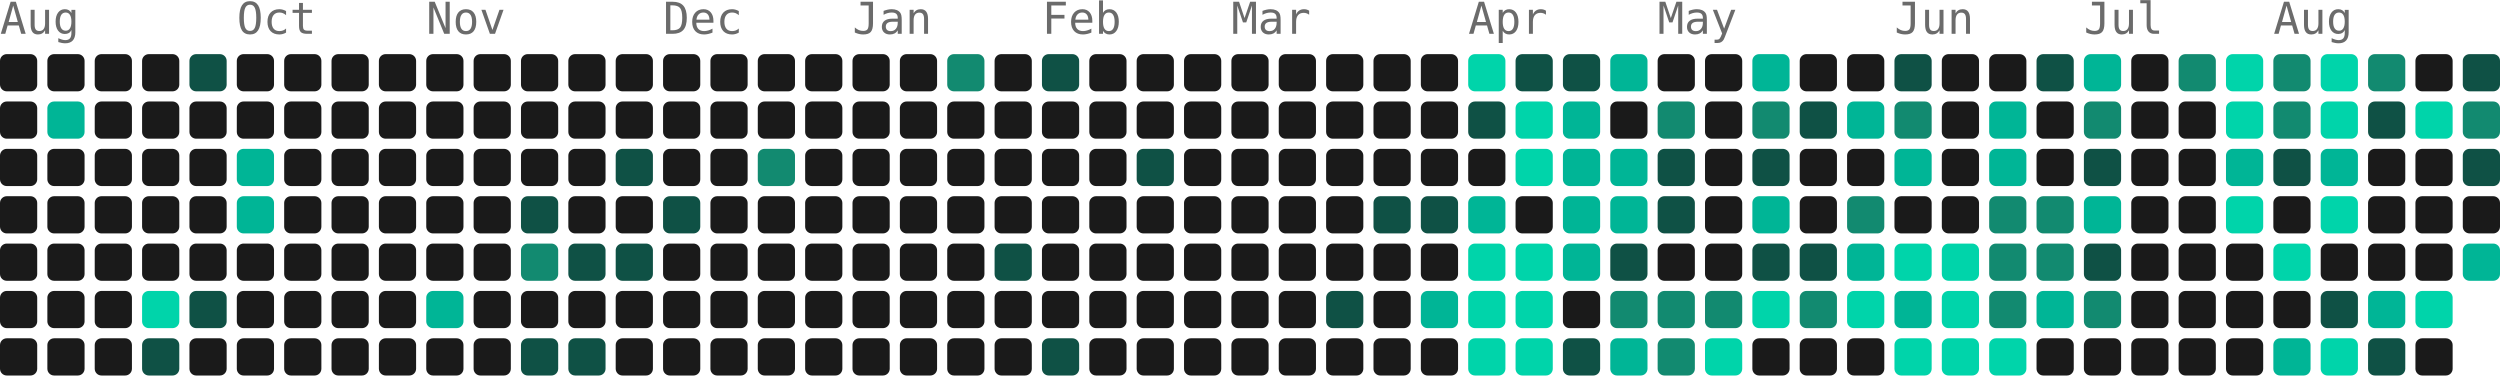
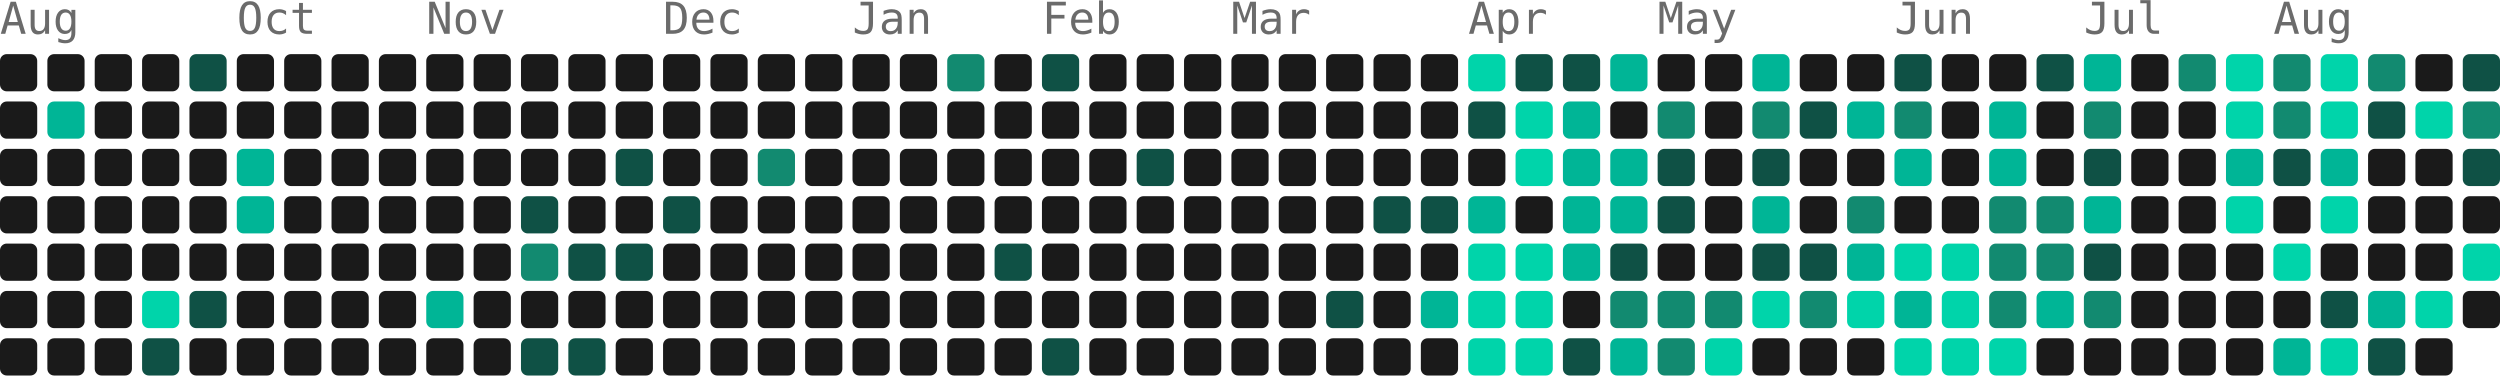
- <svg xmlns="http://www.w3.org/2000/svg" width="739" height="111" viewBox="0 0 739 111" role="img" aria-label="971 contributions by Mopra in the last year">
+ <svg xmlns="http://www.w3.org/2000/svg" width="739" height="111" viewBox="0 0 739 111" role="img" aria-label="984 contributions by Mopra in the last year">
  <g font-family="ui-monospace, 'SF Mono', 'Fira Code', Consolas, monospace" font-size="13" fill="#6b6b6b">
    <text x="0" y="10">Aug</text>
    <text x="70" y="10">Oct</text>
    <text x="126" y="10">Nov</text>
    <text x="196" y="10">Dec</text>
    <text x="252" y="10">Jan</text>
    <text x="308" y="10">Feb</text>
    <text x="364" y="10">Mar</text>
    <text x="434" y="10">Apr</text>
    <text x="490" y="10">May</text>
    <text x="560" y="10">Jun</text>
    <text x="616" y="10">Jul</text>
    <text x="672" y="10">Aug</text>
  </g>
  <g>
    <rect x="0" y="16" width="11" height="11" rx="2" fill="#1a1a1a" />
    <rect x="0" y="30" width="11" height="11" rx="2" fill="#1a1a1a" />
    <rect x="0" y="44" width="11" height="11" rx="2" fill="#1a1a1a" />
    <rect x="0" y="58" width="11" height="11" rx="2" fill="#1a1a1a" />
    <rect x="0" y="72" width="11" height="11" rx="2" fill="#1a1a1a" />
    <rect x="0" y="86" width="11" height="11" rx="2" fill="#1a1a1a" />
    <rect x="0" y="100" width="11" height="11" rx="2" fill="#1a1a1a" />
    <rect x="14" y="16" width="11" height="11" rx="2" fill="#1a1a1a" />
    <rect x="14" y="30" width="11" height="11" rx="2" fill="#00b596" />
    <rect x="14" y="44" width="11" height="11" rx="2" fill="#1a1a1a" />
    <rect x="14" y="58" width="11" height="11" rx="2" fill="#1a1a1a" />
    <rect x="14" y="72" width="11" height="11" rx="2" fill="#1a1a1a" />
    <rect x="14" y="86" width="11" height="11" rx="2" fill="#1a1a1a" />
    <rect x="14" y="100" width="11" height="11" rx="2" fill="#1a1a1a" />
    <rect x="28" y="16" width="11" height="11" rx="2" fill="#1a1a1a" />
    <rect x="28" y="30" width="11" height="11" rx="2" fill="#1a1a1a" />
    <rect x="28" y="44" width="11" height="11" rx="2" fill="#1a1a1a" />
    <rect x="28" y="58" width="11" height="11" rx="2" fill="#1a1a1a" />
    <rect x="28" y="72" width="11" height="11" rx="2" fill="#1a1a1a" />
    <rect x="28" y="86" width="11" height="11" rx="2" fill="#1a1a1a" />
    <rect x="28" y="100" width="11" height="11" rx="2" fill="#1a1a1a" />
    <rect x="42" y="16" width="11" height="11" rx="2" fill="#1a1a1a" />
    <rect x="42" y="30" width="11" height="11" rx="2" fill="#1a1a1a" />
    <rect x="42" y="44" width="11" height="11" rx="2" fill="#1a1a1a" />
    <rect x="42" y="58" width="11" height="11" rx="2" fill="#1a1a1a" />
    <rect x="42" y="72" width="11" height="11" rx="2" fill="#1a1a1a" />
    <rect x="42" y="86" width="11" height="11" rx="2" fill="#00d4aa" />
    <rect x="42" y="100" width="11" height="11" rx="2" fill="#0f5145" />
    <rect x="56" y="16" width="11" height="11" rx="2" fill="#0f5145" />
    <rect x="56" y="30" width="11" height="11" rx="2" fill="#1a1a1a" />
    <rect x="56" y="44" width="11" height="11" rx="2" fill="#1a1a1a" />
    <rect x="56" y="58" width="11" height="11" rx="2" fill="#1a1a1a" />
    <rect x="56" y="72" width="11" height="11" rx="2" fill="#1a1a1a" />
    <rect x="56" y="86" width="11" height="11" rx="2" fill="#0f5145" />
    <rect x="56" y="100" width="11" height="11" rx="2" fill="#1a1a1a" />
    <rect x="70" y="16" width="11" height="11" rx="2" fill="#1a1a1a" />
    <rect x="70" y="30" width="11" height="11" rx="2" fill="#1a1a1a" />
    <rect x="70" y="44" width="11" height="11" rx="2" fill="#00b596" />
    <rect x="70" y="58" width="11" height="11" rx="2" fill="#00b596" />
    <rect x="70" y="72" width="11" height="11" rx="2" fill="#1a1a1a" />
    <rect x="70" y="86" width="11" height="11" rx="2" fill="#1a1a1a" />
    <rect x="70" y="100" width="11" height="11" rx="2" fill="#1a1a1a" />
    <rect x="84" y="16" width="11" height="11" rx="2" fill="#1a1a1a" />
    <rect x="84" y="30" width="11" height="11" rx="2" fill="#1a1a1a" />
    <rect x="84" y="44" width="11" height="11" rx="2" fill="#1a1a1a" />
    <rect x="84" y="58" width="11" height="11" rx="2" fill="#1a1a1a" />
    <rect x="84" y="72" width="11" height="11" rx="2" fill="#1a1a1a" />
    <rect x="84" y="86" width="11" height="11" rx="2" fill="#1a1a1a" />
    <rect x="84" y="100" width="11" height="11" rx="2" fill="#1a1a1a" />
    <rect x="98" y="16" width="11" height="11" rx="2" fill="#1a1a1a" />
    <rect x="98" y="30" width="11" height="11" rx="2" fill="#1a1a1a" />
    <rect x="98" y="44" width="11" height="11" rx="2" fill="#1a1a1a" />
    <rect x="98" y="58" width="11" height="11" rx="2" fill="#1a1a1a" />
    <rect x="98" y="72" width="11" height="11" rx="2" fill="#1a1a1a" />
    <rect x="98" y="86" width="11" height="11" rx="2" fill="#1a1a1a" />
    <rect x="98" y="100" width="11" height="11" rx="2" fill="#1a1a1a" />
    <rect x="112" y="16" width="11" height="11" rx="2" fill="#1a1a1a" />
    <rect x="112" y="30" width="11" height="11" rx="2" fill="#1a1a1a" />
    <rect x="112" y="44" width="11" height="11" rx="2" fill="#1a1a1a" />
    <rect x="112" y="58" width="11" height="11" rx="2" fill="#1a1a1a" />
    <rect x="112" y="72" width="11" height="11" rx="2" fill="#1a1a1a" />
    <rect x="112" y="86" width="11" height="11" rx="2" fill="#1a1a1a" />
    <rect x="112" y="100" width="11" height="11" rx="2" fill="#1a1a1a" />
    <rect x="126" y="16" width="11" height="11" rx="2" fill="#1a1a1a" />
    <rect x="126" y="30" width="11" height="11" rx="2" fill="#1a1a1a" />
    <rect x="126" y="44" width="11" height="11" rx="2" fill="#1a1a1a" />
    <rect x="126" y="58" width="11" height="11" rx="2" fill="#1a1a1a" />
    <rect x="126" y="72" width="11" height="11" rx="2" fill="#1a1a1a" />
    <rect x="126" y="86" width="11" height="11" rx="2" fill="#00b596" />
    <rect x="126" y="100" width="11" height="11" rx="2" fill="#1a1a1a" />
    <rect x="140" y="16" width="11" height="11" rx="2" fill="#1a1a1a" />
    <rect x="140" y="30" width="11" height="11" rx="2" fill="#1a1a1a" />
    <rect x="140" y="44" width="11" height="11" rx="2" fill="#1a1a1a" />
    <rect x="140" y="58" width="11" height="11" rx="2" fill="#1a1a1a" />
    <rect x="140" y="72" width="11" height="11" rx="2" fill="#1a1a1a" />
    <rect x="140" y="86" width="11" height="11" rx="2" fill="#1a1a1a" />
    <rect x="140" y="100" width="11" height="11" rx="2" fill="#1a1a1a" />
    <rect x="154" y="16" width="11" height="11" rx="2" fill="#1a1a1a" />
    <rect x="154" y="30" width="11" height="11" rx="2" fill="#1a1a1a" />
    <rect x="154" y="44" width="11" height="11" rx="2" fill="#1a1a1a" />
    <rect x="154" y="58" width="11" height="11" rx="2" fill="#0f5145" />
    <rect x="154" y="72" width="11" height="11" rx="2" fill="#128a70" />
    <rect x="154" y="86" width="11" height="11" rx="2" fill="#1a1a1a" />
    <rect x="154" y="100" width="11" height="11" rx="2" fill="#0f5145" />
    <rect x="168" y="16" width="11" height="11" rx="2" fill="#1a1a1a" />
    <rect x="168" y="30" width="11" height="11" rx="2" fill="#1a1a1a" />
    <rect x="168" y="44" width="11" height="11" rx="2" fill="#1a1a1a" />
    <rect x="168" y="58" width="11" height="11" rx="2" fill="#1a1a1a" />
    <rect x="168" y="72" width="11" height="11" rx="2" fill="#0f5145" />
    <rect x="168" y="86" width="11" height="11" rx="2" fill="#1a1a1a" />
    <rect x="168" y="100" width="11" height="11" rx="2" fill="#0f5145" />
    <rect x="182" y="16" width="11" height="11" rx="2" fill="#1a1a1a" />
    <rect x="182" y="30" width="11" height="11" rx="2" fill="#1a1a1a" />
    <rect x="182" y="44" width="11" height="11" rx="2" fill="#0f5145" />
    <rect x="182" y="58" width="11" height="11" rx="2" fill="#1a1a1a" />
    <rect x="182" y="72" width="11" height="11" rx="2" fill="#0f5145" />
    <rect x="182" y="86" width="11" height="11" rx="2" fill="#1a1a1a" />
    <rect x="182" y="100" width="11" height="11" rx="2" fill="#1a1a1a" />
    <rect x="196" y="16" width="11" height="11" rx="2" fill="#1a1a1a" />
    <rect x="196" y="30" width="11" height="11" rx="2" fill="#1a1a1a" />
    <rect x="196" y="44" width="11" height="11" rx="2" fill="#1a1a1a" />
    <rect x="196" y="58" width="11" height="11" rx="2" fill="#0f5145" />
    <rect x="196" y="72" width="11" height="11" rx="2" fill="#1a1a1a" />
    <rect x="196" y="86" width="11" height="11" rx="2" fill="#1a1a1a" />
    <rect x="196" y="100" width="11" height="11" rx="2" fill="#1a1a1a" />
    <rect x="210" y="16" width="11" height="11" rx="2" fill="#1a1a1a" />
    <rect x="210" y="30" width="11" height="11" rx="2" fill="#1a1a1a" />
    <rect x="210" y="44" width="11" height="11" rx="2" fill="#1a1a1a" />
    <rect x="210" y="58" width="11" height="11" rx="2" fill="#1a1a1a" />
    <rect x="210" y="72" width="11" height="11" rx="2" fill="#1a1a1a" />
    <rect x="210" y="86" width="11" height="11" rx="2" fill="#1a1a1a" />
    <rect x="210" y="100" width="11" height="11" rx="2" fill="#1a1a1a" />
    <rect x="224" y="16" width="11" height="11" rx="2" fill="#1a1a1a" />
    <rect x="224" y="30" width="11" height="11" rx="2" fill="#1a1a1a" />
    <rect x="224" y="44" width="11" height="11" rx="2" fill="#128a70" />
    <rect x="224" y="58" width="11" height="11" rx="2" fill="#1a1a1a" />
    <rect x="224" y="72" width="11" height="11" rx="2" fill="#1a1a1a" />
    <rect x="224" y="86" width="11" height="11" rx="2" fill="#1a1a1a" />
    <rect x="224" y="100" width="11" height="11" rx="2" fill="#1a1a1a" />
    <rect x="238" y="16" width="11" height="11" rx="2" fill="#1a1a1a" />
    <rect x="238" y="30" width="11" height="11" rx="2" fill="#1a1a1a" />
    <rect x="238" y="44" width="11" height="11" rx="2" fill="#1a1a1a" />
    <rect x="238" y="58" width="11" height="11" rx="2" fill="#1a1a1a" />
    <rect x="238" y="72" width="11" height="11" rx="2" fill="#1a1a1a" />
    <rect x="238" y="86" width="11" height="11" rx="2" fill="#1a1a1a" />
    <rect x="238" y="100" width="11" height="11" rx="2" fill="#1a1a1a" />
    <rect x="252" y="16" width="11" height="11" rx="2" fill="#1a1a1a" />
    <rect x="252" y="30" width="11" height="11" rx="2" fill="#1a1a1a" />
    <rect x="252" y="44" width="11" height="11" rx="2" fill="#1a1a1a" />
    <rect x="252" y="58" width="11" height="11" rx="2" fill="#1a1a1a" />
    <rect x="252" y="72" width="11" height="11" rx="2" fill="#1a1a1a" />
    <rect x="252" y="86" width="11" height="11" rx="2" fill="#1a1a1a" />
    <rect x="252" y="100" width="11" height="11" rx="2" fill="#1a1a1a" />
    <rect x="266" y="16" width="11" height="11" rx="2" fill="#1a1a1a" />
    <rect x="266" y="30" width="11" height="11" rx="2" fill="#1a1a1a" />
    <rect x="266" y="44" width="11" height="11" rx="2" fill="#1a1a1a" />
    <rect x="266" y="58" width="11" height="11" rx="2" fill="#1a1a1a" />
    <rect x="266" y="72" width="11" height="11" rx="2" fill="#1a1a1a" />
    <rect x="266" y="86" width="11" height="11" rx="2" fill="#1a1a1a" />
    <rect x="266" y="100" width="11" height="11" rx="2" fill="#1a1a1a" />
    <rect x="280" y="16" width="11" height="11" rx="2" fill="#128a70" />
    <rect x="280" y="30" width="11" height="11" rx="2" fill="#1a1a1a" />
    <rect x="280" y="44" width="11" height="11" rx="2" fill="#1a1a1a" />
    <rect x="280" y="58" width="11" height="11" rx="2" fill="#1a1a1a" />
    <rect x="280" y="72" width="11" height="11" rx="2" fill="#1a1a1a" />
    <rect x="280" y="86" width="11" height="11" rx="2" fill="#1a1a1a" />
    <rect x="280" y="100" width="11" height="11" rx="2" fill="#1a1a1a" />
    <rect x="294" y="16" width="11" height="11" rx="2" fill="#1a1a1a" />
    <rect x="294" y="30" width="11" height="11" rx="2" fill="#1a1a1a" />
    <rect x="294" y="44" width="11" height="11" rx="2" fill="#1a1a1a" />
    <rect x="294" y="58" width="11" height="11" rx="2" fill="#1a1a1a" />
    <rect x="294" y="72" width="11" height="11" rx="2" fill="#0f5145" />
    <rect x="294" y="86" width="11" height="11" rx="2" fill="#1a1a1a" />
    <rect x="294" y="100" width="11" height="11" rx="2" fill="#1a1a1a" />
    <rect x="308" y="16" width="11" height="11" rx="2" fill="#0f5145" />
    <rect x="308" y="30" width="11" height="11" rx="2" fill="#1a1a1a" />
    <rect x="308" y="44" width="11" height="11" rx="2" fill="#1a1a1a" />
    <rect x="308" y="58" width="11" height="11" rx="2" fill="#1a1a1a" />
    <rect x="308" y="72" width="11" height="11" rx="2" fill="#1a1a1a" />
    <rect x="308" y="86" width="11" height="11" rx="2" fill="#1a1a1a" />
    <rect x="308" y="100" width="11" height="11" rx="2" fill="#0f5145" />
    <rect x="322" y="16" width="11" height="11" rx="2" fill="#1a1a1a" />
    <rect x="322" y="30" width="11" height="11" rx="2" fill="#1a1a1a" />
    <rect x="322" y="44" width="11" height="11" rx="2" fill="#1a1a1a" />
    <rect x="322" y="58" width="11" height="11" rx="2" fill="#1a1a1a" />
    <rect x="322" y="72" width="11" height="11" rx="2" fill="#1a1a1a" />
    <rect x="322" y="86" width="11" height="11" rx="2" fill="#1a1a1a" />
    <rect x="322" y="100" width="11" height="11" rx="2" fill="#1a1a1a" />
    <rect x="336" y="16" width="11" height="11" rx="2" fill="#1a1a1a" />
    <rect x="336" y="30" width="11" height="11" rx="2" fill="#1a1a1a" />
    <rect x="336" y="44" width="11" height="11" rx="2" fill="#0f5145" />
    <rect x="336" y="58" width="11" height="11" rx="2" fill="#1a1a1a" />
    <rect x="336" y="72" width="11" height="11" rx="2" fill="#1a1a1a" />
    <rect x="336" y="86" width="11" height="11" rx="2" fill="#1a1a1a" />
    <rect x="336" y="100" width="11" height="11" rx="2" fill="#1a1a1a" />
    <rect x="350" y="16" width="11" height="11" rx="2" fill="#1a1a1a" />
    <rect x="350" y="30" width="11" height="11" rx="2" fill="#1a1a1a" />
    <rect x="350" y="44" width="11" height="11" rx="2" fill="#1a1a1a" />
    <rect x="350" y="58" width="11" height="11" rx="2" fill="#1a1a1a" />
    <rect x="350" y="72" width="11" height="11" rx="2" fill="#1a1a1a" />
    <rect x="350" y="86" width="11" height="11" rx="2" fill="#1a1a1a" />
    <rect x="350" y="100" width="11" height="11" rx="2" fill="#1a1a1a" />
    <rect x="364" y="16" width="11" height="11" rx="2" fill="#1a1a1a" />
    <rect x="364" y="30" width="11" height="11" rx="2" fill="#1a1a1a" />
    <rect x="364" y="44" width="11" height="11" rx="2" fill="#1a1a1a" />
    <rect x="364" y="58" width="11" height="11" rx="2" fill="#1a1a1a" />
    <rect x="364" y="72" width="11" height="11" rx="2" fill="#1a1a1a" />
    <rect x="364" y="86" width="11" height="11" rx="2" fill="#1a1a1a" />
    <rect x="364" y="100" width="11" height="11" rx="2" fill="#1a1a1a" />
    <rect x="378" y="16" width="11" height="11" rx="2" fill="#1a1a1a" />
    <rect x="378" y="30" width="11" height="11" rx="2" fill="#1a1a1a" />
    <rect x="378" y="44" width="11" height="11" rx="2" fill="#1a1a1a" />
    <rect x="378" y="58" width="11" height="11" rx="2" fill="#1a1a1a" />
    <rect x="378" y="72" width="11" height="11" rx="2" fill="#1a1a1a" />
    <rect x="378" y="86" width="11" height="11" rx="2" fill="#1a1a1a" />
    <rect x="378" y="100" width="11" height="11" rx="2" fill="#1a1a1a" />
    <rect x="392" y="16" width="11" height="11" rx="2" fill="#1a1a1a" />
    <rect x="392" y="30" width="11" height="11" rx="2" fill="#1a1a1a" />
    <rect x="392" y="44" width="11" height="11" rx="2" fill="#1a1a1a" />
    <rect x="392" y="58" width="11" height="11" rx="2" fill="#1a1a1a" />
    <rect x="392" y="72" width="11" height="11" rx="2" fill="#1a1a1a" />
    <rect x="392" y="86" width="11" height="11" rx="2" fill="#0f5145" />
    <rect x="392" y="100" width="11" height="11" rx="2" fill="#1a1a1a" />
    <rect x="406" y="16" width="11" height="11" rx="2" fill="#1a1a1a" />
    <rect x="406" y="30" width="11" height="11" rx="2" fill="#1a1a1a" />
    <rect x="406" y="44" width="11" height="11" rx="2" fill="#1a1a1a" />
    <rect x="406" y="58" width="11" height="11" rx="2" fill="#0f5145" />
    <rect x="406" y="72" width="11" height="11" rx="2" fill="#1a1a1a" />
    <rect x="406" y="86" width="11" height="11" rx="2" fill="#1a1a1a" />
    <rect x="406" y="100" width="11" height="11" rx="2" fill="#1a1a1a" />
    <rect x="420" y="16" width="11" height="11" rx="2" fill="#1a1a1a" />
    <rect x="420" y="30" width="11" height="11" rx="2" fill="#1a1a1a" />
    <rect x="420" y="44" width="11" height="11" rx="2" fill="#1a1a1a" />
    <rect x="420" y="58" width="11" height="11" rx="2" fill="#0f5145" />
    <rect x="420" y="72" width="11" height="11" rx="2" fill="#1a1a1a" />
    <rect x="420" y="86" width="11" height="11" rx="2" fill="#00b596" />
    <rect x="420" y="100" width="11" height="11" rx="2" fill="#1a1a1a" />
    <rect x="434" y="16" width="11" height="11" rx="2" fill="#00d4aa" />
    <rect x="434" y="30" width="11" height="11" rx="2" fill="#0f5145" />
    <rect x="434" y="44" width="11" height="11" rx="2" fill="#1a1a1a" />
    <rect x="434" y="58" width="11" height="11" rx="2" fill="#00b596" />
    <rect x="434" y="72" width="11" height="11" rx="2" fill="#00d4aa" />
    <rect x="434" y="86" width="11" height="11" rx="2" fill="#00d4aa" />
    <rect x="434" y="100" width="11" height="11" rx="2" fill="#00d4aa" />
    <rect x="448" y="16" width="11" height="11" rx="2" fill="#0f5145" />
    <rect x="448" y="30" width="11" height="11" rx="2" fill="#00d4aa" />
    <rect x="448" y="44" width="11" height="11" rx="2" fill="#00d4aa" />
    <rect x="448" y="58" width="11" height="11" rx="2" fill="#1a1a1a" />
    <rect x="448" y="72" width="11" height="11" rx="2" fill="#00d4aa" />
    <rect x="448" y="86" width="11" height="11" rx="2" fill="#00d4aa" />
    <rect x="448" y="100" width="11" height="11" rx="2" fill="#00d4aa" />
    <rect x="462" y="16" width="11" height="11" rx="2" fill="#0f5145" />
    <rect x="462" y="30" width="11" height="11" rx="2" fill="#00b596" />
    <rect x="462" y="44" width="11" height="11" rx="2" fill="#00b596" />
    <rect x="462" y="58" width="11" height="11" rx="2" fill="#00b596" />
    <rect x="462" y="72" width="11" height="11" rx="2" fill="#00b596" />
    <rect x="462" y="86" width="11" height="11" rx="2" fill="#1a1a1a" />
    <rect x="462" y="100" width="11" height="11" rx="2" fill="#0f5145" />
    <rect x="476" y="16" width="11" height="11" rx="2" fill="#00b596" />
    <rect x="476" y="30" width="11" height="11" rx="2" fill="#1a1a1a" />
    <rect x="476" y="44" width="11" height="11" rx="2" fill="#00b596" />
    <rect x="476" y="58" width="11" height="11" rx="2" fill="#00b596" />
    <rect x="476" y="72" width="11" height="11" rx="2" fill="#0f5145" />
    <rect x="476" y="86" width="11" height="11" rx="2" fill="#128a70" />
    <rect x="476" y="100" width="11" height="11" rx="2" fill="#00b596" />
    <rect x="490" y="16" width="11" height="11" rx="2" fill="#1a1a1a" />
    <rect x="490" y="30" width="11" height="11" rx="2" fill="#128a70" />
    <rect x="490" y="44" width="11" height="11" rx="2" fill="#0f5145" />
    <rect x="490" y="58" width="11" height="11" rx="2" fill="#0f5145" />
    <rect x="490" y="72" width="11" height="11" rx="2" fill="#1a1a1a" />
    <rect x="490" y="86" width="11" height="11" rx="2" fill="#128a70" />
    <rect x="490" y="100" width="11" height="11" rx="2" fill="#128a70" />
    <rect x="504" y="16" width="11" height="11" rx="2" fill="#1a1a1a" />
    <rect x="504" y="30" width="11" height="11" rx="2" fill="#1a1a1a" />
    <rect x="504" y="44" width="11" height="11" rx="2" fill="#1a1a1a" />
    <rect x="504" y="58" width="11" height="11" rx="2" fill="#1a1a1a" />
    <rect x="504" y="72" width="11" height="11" rx="2" fill="#1a1a1a" />
    <rect x="504" y="86" width="11" height="11" rx="2" fill="#128a70" />
    <rect x="504" y="100" width="11" height="11" rx="2" fill="#00d4aa" />
    <rect x="518" y="16" width="11" height="11" rx="2" fill="#00b596" />
    <rect x="518" y="30" width="11" height="11" rx="2" fill="#128a70" />
    <rect x="518" y="44" width="11" height="11" rx="2" fill="#0f5145" />
    <rect x="518" y="58" width="11" height="11" rx="2" fill="#00b596" />
    <rect x="518" y="72" width="11" height="11" rx="2" fill="#0f5145" />
    <rect x="518" y="86" width="11" height="11" rx="2" fill="#00d4aa" />
    <rect x="518" y="100" width="11" height="11" rx="2" fill="#1a1a1a" />
    <rect x="532" y="16" width="11" height="11" rx="2" fill="#1a1a1a" />
    <rect x="532" y="30" width="11" height="11" rx="2" fill="#0f5145" />
    <rect x="532" y="44" width="11" height="11" rx="2" fill="#1a1a1a" />
    <rect x="532" y="58" width="11" height="11" rx="2" fill="#1a1a1a" />
    <rect x="532" y="72" width="11" height="11" rx="2" fill="#0f5145" />
    <rect x="532" y="86" width="11" height="11" rx="2" fill="#128a70" />
    <rect x="532" y="100" width="11" height="11" rx="2" fill="#1a1a1a" />
    <rect x="546" y="16" width="11" height="11" rx="2" fill="#1a1a1a" />
    <rect x="546" y="30" width="11" height="11" rx="2" fill="#00b596" />
    <rect x="546" y="44" width="11" height="11" rx="2" fill="#1a1a1a" />
    <rect x="546" y="58" width="11" height="11" rx="2" fill="#128a70" />
    <rect x="546" y="72" width="11" height="11" rx="2" fill="#00b596" />
    <rect x="546" y="86" width="11" height="11" rx="2" fill="#00d4aa" />
    <rect x="546" y="100" width="11" height="11" rx="2" fill="#1a1a1a" />
    <rect x="560" y="16" width="11" height="11" rx="2" fill="#0f5145" />
    <rect x="560" y="30" width="11" height="11" rx="2" fill="#128a70" />
    <rect x="560" y="44" width="11" height="11" rx="2" fill="#00b596" />
    <rect x="560" y="58" width="11" height="11" rx="2" fill="#1a1a1a" />
    <rect x="560" y="72" width="11" height="11" rx="2" fill="#00d4aa" />
    <rect x="560" y="86" width="11" height="11" rx="2" fill="#00b596" />
    <rect x="560" y="100" width="11" height="11" rx="2" fill="#00d4aa" />
    <rect x="574" y="16" width="11" height="11" rx="2" fill="#1a1a1a" />
    <rect x="574" y="30" width="11" height="11" rx="2" fill="#1a1a1a" />
    <rect x="574" y="44" width="11" height="11" rx="2" fill="#1a1a1a" />
    <rect x="574" y="58" width="11" height="11" rx="2" fill="#1a1a1a" />
    <rect x="574" y="72" width="11" height="11" rx="2" fill="#00d4aa" />
    <rect x="574" y="86" width="11" height="11" rx="2" fill="#00d4aa" />
    <rect x="574" y="100" width="11" height="11" rx="2" fill="#00d4aa" />
    <rect x="588" y="16" width="11" height="11" rx="2" fill="#1a1a1a" />
    <rect x="588" y="30" width="11" height="11" rx="2" fill="#00b596" />
    <rect x="588" y="44" width="11" height="11" rx="2" fill="#00b596" />
    <rect x="588" y="58" width="11" height="11" rx="2" fill="#128a70" />
    <rect x="588" y="72" width="11" height="11" rx="2" fill="#128a70" />
    <rect x="588" y="86" width="11" height="11" rx="2" fill="#128a70" />
    <rect x="588" y="100" width="11" height="11" rx="2" fill="#00d4aa" />
    <rect x="602" y="16" width="11" height="11" rx="2" fill="#0f5145" />
    <rect x="602" y="30" width="11" height="11" rx="2" fill="#1a1a1a" />
    <rect x="602" y="44" width="11" height="11" rx="2" fill="#1a1a1a" />
    <rect x="602" y="58" width="11" height="11" rx="2" fill="#128a70" />
    <rect x="602" y="72" width="11" height="11" rx="2" fill="#128a70" />
    <rect x="602" y="86" width="11" height="11" rx="2" fill="#00b596" />
    <rect x="602" y="100" width="11" height="11" rx="2" fill="#1a1a1a" />
    <rect x="616" y="16" width="11" height="11" rx="2" fill="#00b596" />
    <rect x="616" y="30" width="11" height="11" rx="2" fill="#128a70" />
    <rect x="616" y="44" width="11" height="11" rx="2" fill="#0f5145" />
    <rect x="616" y="58" width="11" height="11" rx="2" fill="#00b596" />
    <rect x="616" y="72" width="11" height="11" rx="2" fill="#0f5145" />
    <rect x="616" y="86" width="11" height="11" rx="2" fill="#128a70" />
    <rect x="616" y="100" width="11" height="11" rx="2" fill="#1a1a1a" />
    <rect x="630" y="16" width="11" height="11" rx="2" fill="#1a1a1a" />
    <rect x="630" y="30" width="11" height="11" rx="2" fill="#1a1a1a" />
    <rect x="630" y="44" width="11" height="11" rx="2" fill="#1a1a1a" />
    <rect x="630" y="58" width="11" height="11" rx="2" fill="#1a1a1a" />
    <rect x="630" y="72" width="11" height="11" rx="2" fill="#1a1a1a" />
    <rect x="630" y="86" width="11" height="11" rx="2" fill="#1a1a1a" />
    <rect x="630" y="100" width="11" height="11" rx="2" fill="#1a1a1a" />
    <rect x="644" y="16" width="11" height="11" rx="2" fill="#128a70" />
    <rect x="644" y="30" width="11" height="11" rx="2" fill="#1a1a1a" />
    <rect x="644" y="44" width="11" height="11" rx="2" fill="#1a1a1a" />
    <rect x="644" y="58" width="11" height="11" rx="2" fill="#1a1a1a" />
    <rect x="644" y="72" width="11" height="11" rx="2" fill="#1a1a1a" />
    <rect x="644" y="86" width="11" height="11" rx="2" fill="#1a1a1a" />
    <rect x="644" y="100" width="11" height="11" rx="2" fill="#1a1a1a" />
    <rect x="658" y="16" width="11" height="11" rx="2" fill="#00d4aa" />
    <rect x="658" y="30" width="11" height="11" rx="2" fill="#00d4aa" />
    <rect x="658" y="44" width="11" height="11" rx="2" fill="#00b596" />
    <rect x="658" y="58" width="11" height="11" rx="2" fill="#00d4aa" />
    <rect x="658" y="72" width="11" height="11" rx="2" fill="#1a1a1a" />
    <rect x="658" y="86" width="11" height="11" rx="2" fill="#1a1a1a" />
    <rect x="658" y="100" width="11" height="11" rx="2" fill="#1a1a1a" />
    <rect x="672" y="16" width="11" height="11" rx="2" fill="#128a70" />
    <rect x="672" y="30" width="11" height="11" rx="2" fill="#128a70" />
    <rect x="672" y="44" width="11" height="11" rx="2" fill="#0f5145" />
    <rect x="672" y="58" width="11" height="11" rx="2" fill="#1a1a1a" />
    <rect x="672" y="72" width="11" height="11" rx="2" fill="#00d4aa" />
    <rect x="672" y="86" width="11" height="11" rx="2" fill="#1a1a1a" />
    <rect x="672" y="100" width="11" height="11" rx="2" fill="#00b596" />
    <rect x="686" y="16" width="11" height="11" rx="2" fill="#00d4aa" />
    <rect x="686" y="30" width="11" height="11" rx="2" fill="#00d4aa" />
    <rect x="686" y="44" width="11" height="11" rx="2" fill="#00b596" />
    <rect x="686" y="58" width="11" height="11" rx="2" fill="#00d4aa" />
    <rect x="686" y="72" width="11" height="11" rx="2" fill="#1a1a1a" />
    <rect x="686" y="86" width="11" height="11" rx="2" fill="#0f5145" />
    <rect x="686" y="100" width="11" height="11" rx="2" fill="#00d4aa" />
    <rect x="700" y="16" width="11" height="11" rx="2" fill="#128a70" />
    <rect x="700" y="30" width="11" height="11" rx="2" fill="#0f5145" />
    <rect x="700" y="44" width="11" height="11" rx="2" fill="#1a1a1a" />
    <rect x="700" y="58" width="11" height="11" rx="2" fill="#1a1a1a" />
    <rect x="700" y="72" width="11" height="11" rx="2" fill="#1a1a1a" />
    <rect x="700" y="86" width="11" height="11" rx="2" fill="#00b596" />
    <rect x="700" y="100" width="11" height="11" rx="2" fill="#0f5145" />
    <rect x="714" y="16" width="11" height="11" rx="2" fill="#1a1a1a" />
    <rect x="714" y="30" width="11" height="11" rx="2" fill="#00d4aa" />
    <rect x="714" y="44" width="11" height="11" rx="2" fill="#1a1a1a" />
    <rect x="714" y="58" width="11" height="11" rx="2" fill="#1a1a1a" />
    <rect x="714" y="72" width="11" height="11" rx="2" fill="#1a1a1a" />
    <rect x="714" y="86" width="11" height="11" rx="2" fill="#00d4aa" />
    <rect x="714" y="100" width="11" height="11" rx="2" fill="#1a1a1a" />
    <rect x="728" y="16" width="11" height="11" rx="2" fill="#0f5145" />
    <rect x="728" y="30" width="11" height="11" rx="2" fill="#128a70" />
    <rect x="728" y="44" width="11" height="11" rx="2" fill="#0f5145" />
    <rect x="728" y="58" width="11" height="11" rx="2" fill="#1a1a1a" />
-     <rect x="728" y="72" width="11" height="11" rx="2" fill="#00b596" />
+     <rect x="728" y="72" width="11" height="11" rx="2" fill="#00d4aa" />
+     <rect x="728" y="86" width="11" height="11" rx="2" fill="#1a1a1a" />
  </g>
</svg>
